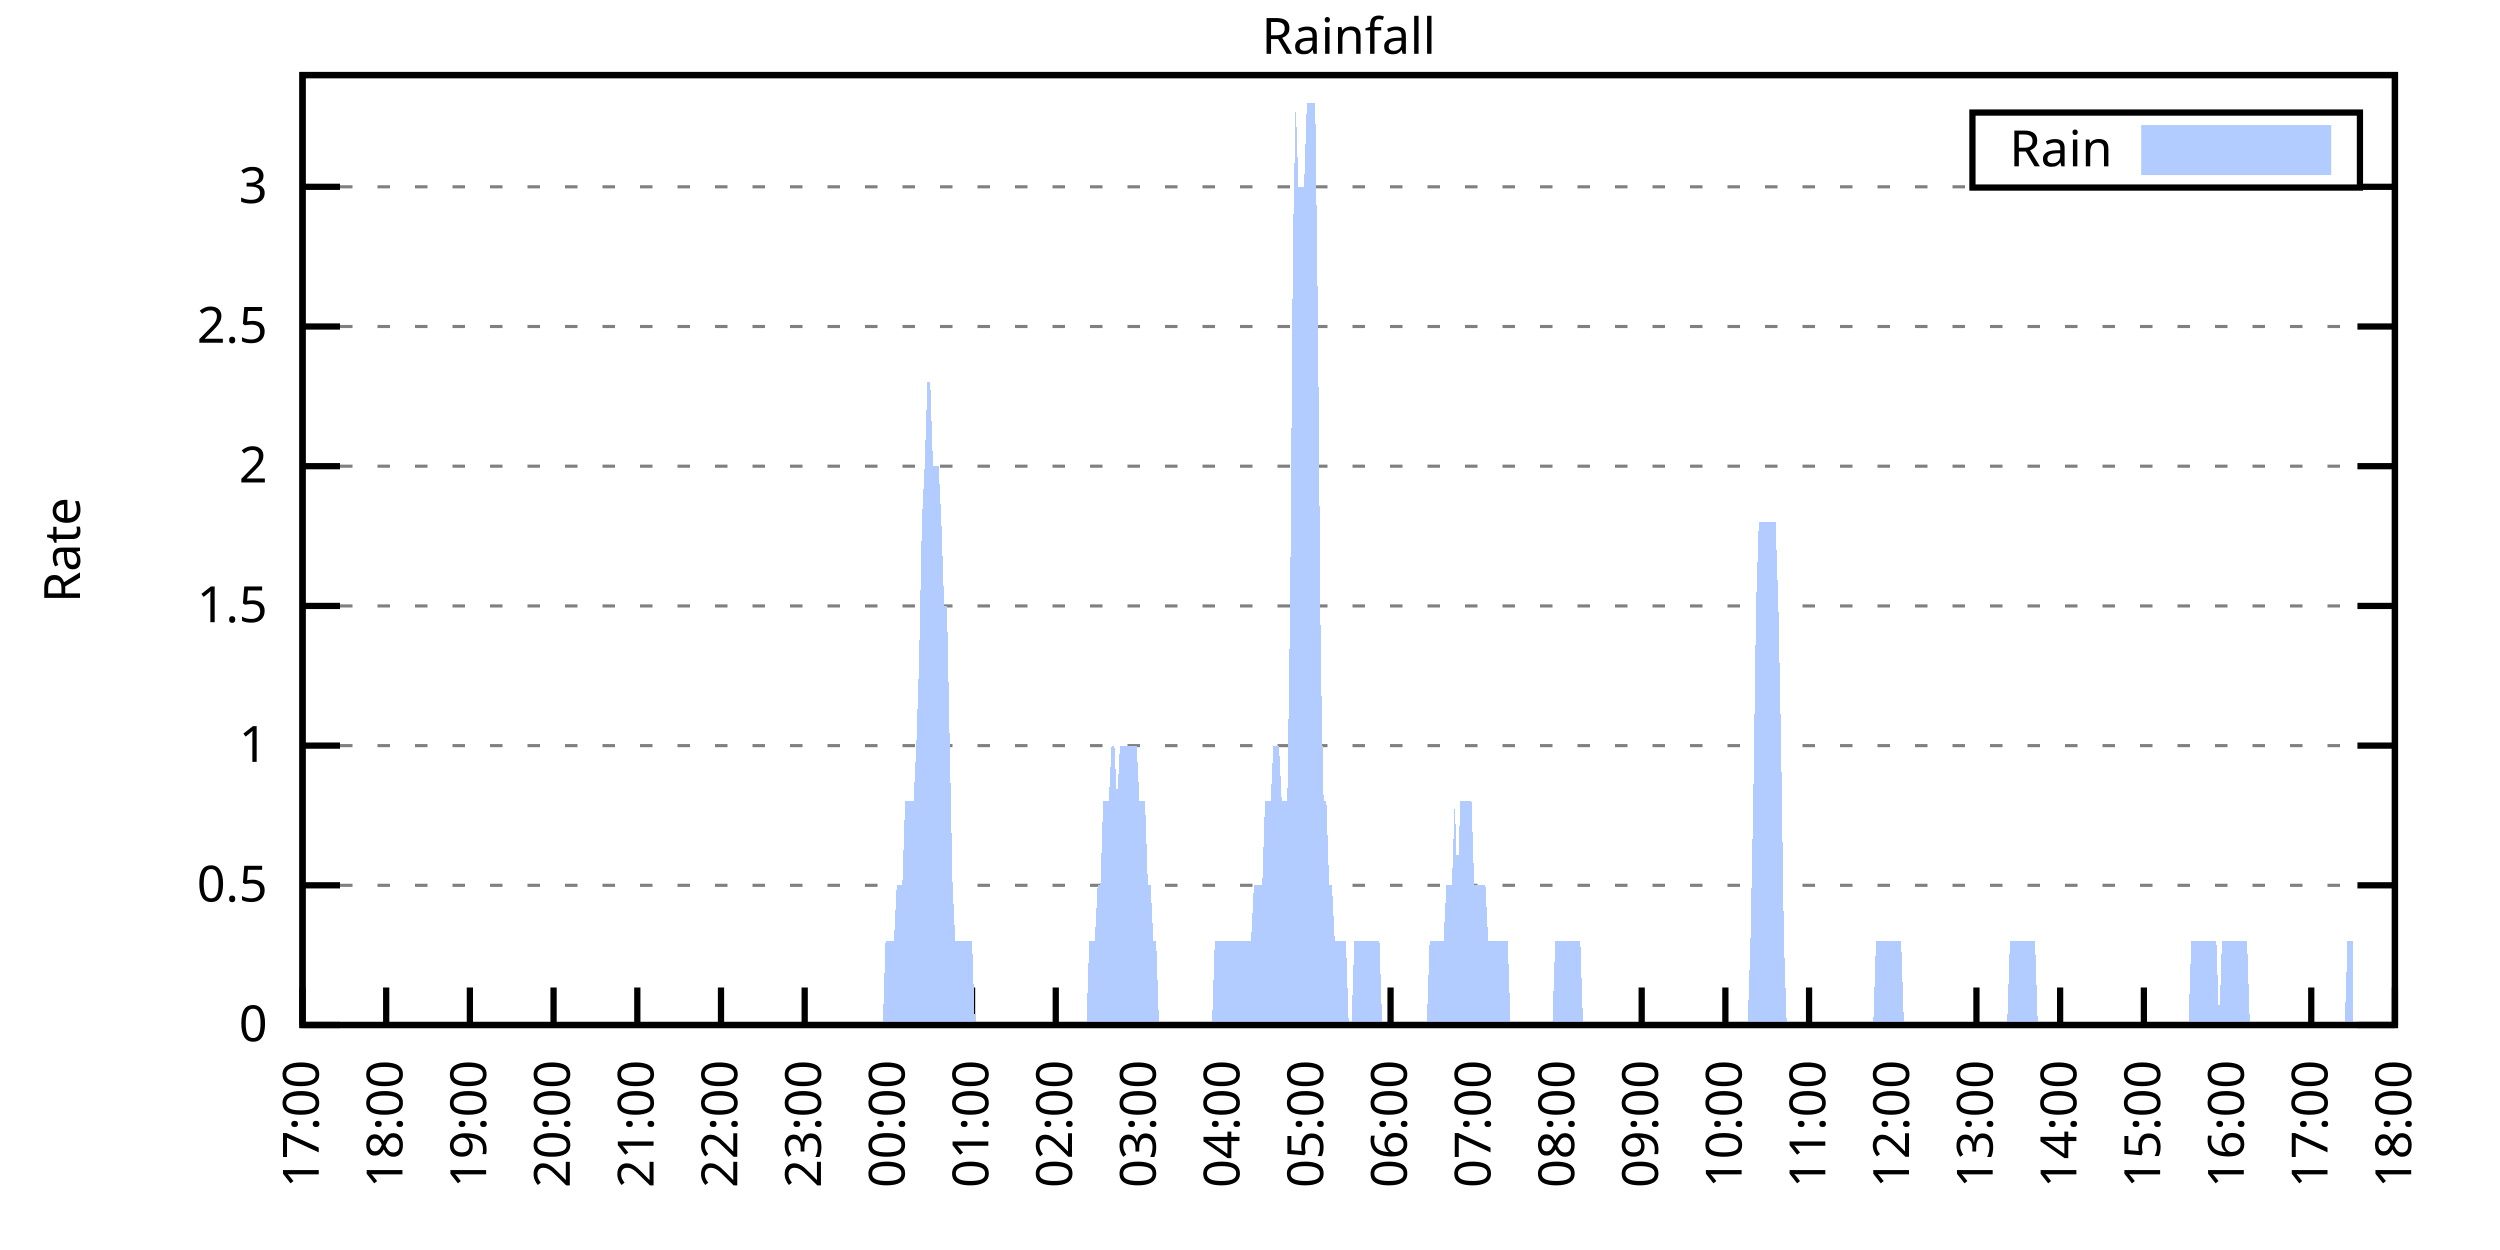
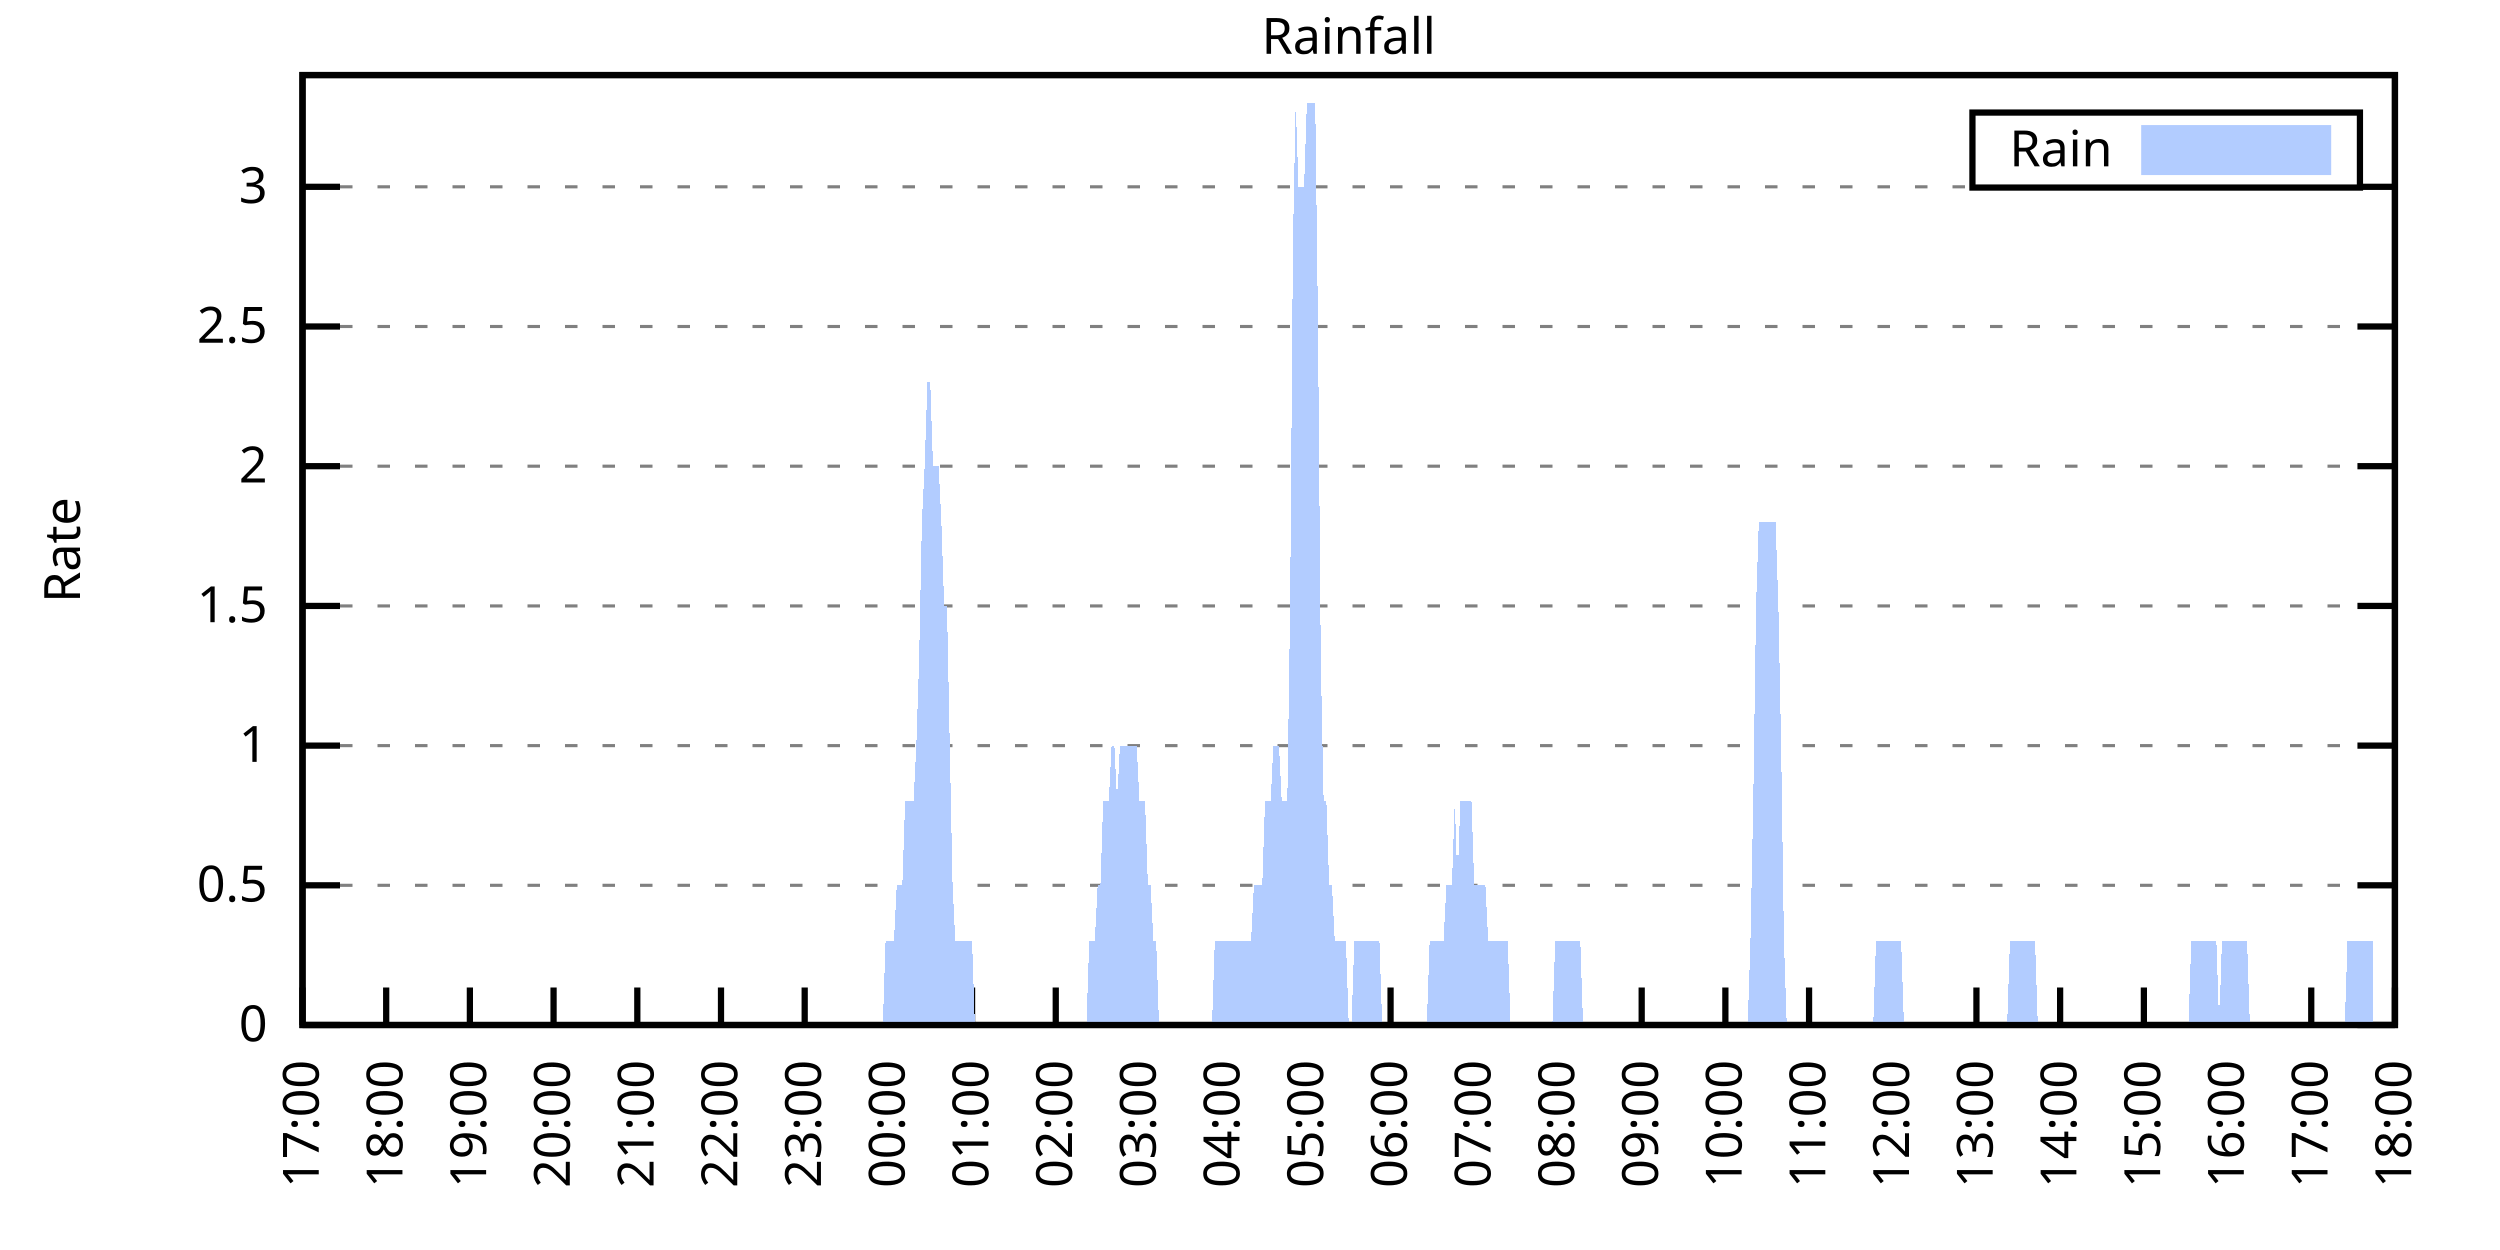
<svg xmlns="http://www.w3.org/2000/svg" xmlns:xlink="http://www.w3.org/1999/xlink" width="400" height="200" viewBox="0 0 400 200">
  <g id="gnuplot_canvas">
    <rect x="0" y="0" width="400" height="200" fill="none" />
    <defs>
      <circle id="gpDot" r="0.5" stroke-width="0.5" stroke="currentColor" />
      <path id="gpPt0" stroke-width="0.333" stroke="currentColor" d="M-1,0 h2 M0,-1 v2" />
      <path id="gpPt1" stroke-width="0.333" stroke="currentColor" d="M-1,-1 L1,1 M1,-1 L-1,1" />
      <path id="gpPt2" stroke-width="0.333" stroke="currentColor" d="M-1,0 L1,0 M0,-1 L0,1 M-1,-1 L1,1 M-1,1 L1,-1" />
      <rect id="gpPt3" stroke-width="0.333" stroke="currentColor" x="-1" y="-1" width="2" height="2" />
      <rect id="gpPt4" stroke-width="0.333" stroke="currentColor" fill="currentColor" x="-1" y="-1" width="2" height="2" />
      <circle id="gpPt5" stroke-width="0.333" stroke="currentColor" cx="0" cy="0" r="1" />
      <use xlink:href="#gpPt5" id="gpPt6" fill="currentColor" stroke="none" />
      <path id="gpPt7" stroke-width="0.333" stroke="currentColor" d="M0,-1.33 L-1.33,0.67 L1.33,0.67 z" />
      <use xlink:href="#gpPt7" id="gpPt8" fill="currentColor" stroke="none" />
      <use xlink:href="#gpPt7" id="gpPt9" stroke="currentColor" transform="rotate(180)" />
      <use xlink:href="#gpPt9" id="gpPt10" fill="currentColor" stroke="none" />
      <use xlink:href="#gpPt3" id="gpPt11" stroke="currentColor" transform="rotate(45)" />
      <use xlink:href="#gpPt11" id="gpPt12" fill="currentColor" stroke="none" />
      <path id="gpPt13" stroke-width="0.333" stroke="currentColor" d="M0,1.330 L1.265,0.411 L0.782,-1.067 L-0.782,-1.076 L-1.265,0.411 z" />
      <use xlink:href="#gpPt13" id="gpPt14" fill="currentColor" stroke="none" />
      <filter id="textbox" filterUnits="objectBoundingBox" x="0" y="0" height="1" width="1">
        <feFlood flood-color="white" flood-opacity="1" result="bgnd" />
        <feComposite in="SourceGraphic" in2="bgnd" operator="atop" />
      </filter>
      <filter id="greybox" filterUnits="objectBoundingBox" x="0" y="0" height="1" width="1">
        <feFlood flood-color="lightgrey" flood-opacity="1" result="grey" />
        <feComposite in="SourceGraphic" in2="grey" operator="atop" />
      </filter>
    </defs>
    <g fill="none" color="white" stroke="currentColor" stroke-width="1.00" stroke-linecap="butt" stroke-linejoin="miter">
</g>
    <g fill="none" color="black" stroke="currentColor" stroke-width="1.00" stroke-linecap="butt" stroke-linejoin="miter">
      <g stroke="none" shape-rendering="crispEdges">
        <polygon fill="rgb(255, 255, 255)" points="48.40,164.00 383.18,164.00 383.18,12.02 48.40,12.02 " />
      </g>
    </g>
    <g fill="none" color="black" stroke="currentColor" stroke-width="1.00" stroke-linecap="butt" stroke-linejoin="miter">
</g>
    <g fill="none" color="black" stroke="black" stroke-width="0.50" stroke-linecap="butt" stroke-linejoin="miter">
</g>
    <g fill="none" color="gray" stroke="currentColor" stroke-width="0.50" stroke-linecap="butt" stroke-linejoin="miter">
      <path stroke="gray" stroke-dasharray="2,4" class="gridline" d="M48.40,164.00 L383.19,164.00  " />
    </g>
    <g fill="none" color="gray" stroke="gray" stroke-width="1.00" stroke-linecap="butt" stroke-linejoin="miter">
</g>
    <g fill="none" color="black" stroke="currentColor" stroke-width="1.00" stroke-linecap="butt" stroke-linejoin="miter">
      <path stroke="black" d="M48.40,164.00 L54.40,164.00 M383.19,164.00 L377.19,164.00  " />
      <g transform="translate(42.80,166.60)" stroke="none" fill="black" font-family="Sans" font-size="8.00" text-anchor="end">
        <text>
          <tspan font-family="Sans"> 0</tspan>
        </text>
      </g>
    </g>
    <g fill="none" color="black" stroke="currentColor" stroke-width="1.00" stroke-linecap="butt" stroke-linejoin="miter">
</g>
    <g fill="none" color="black" stroke="black" stroke-width="0.50" stroke-linecap="butt" stroke-linejoin="miter">
</g>
    <g fill="none" color="gray" stroke="currentColor" stroke-width="0.50" stroke-linecap="butt" stroke-linejoin="miter">
      <path stroke="gray" stroke-dasharray="2,4" class="gridline" d="M48.40,141.65 L383.19,141.65  " />
    </g>
    <g fill="none" color="gray" stroke="gray" stroke-width="1.00" stroke-linecap="butt" stroke-linejoin="miter">
</g>
    <g fill="none" color="black" stroke="currentColor" stroke-width="1.00" stroke-linecap="butt" stroke-linejoin="miter">
      <path stroke="black" d="M48.40,141.65 L54.40,141.65 M383.19,141.65 L377.19,141.65  " />
      <g transform="translate(42.80,144.25)" stroke="none" fill="black" font-family="Sans" font-size="8.00" text-anchor="end">
        <text>
          <tspan font-family="Sans"> 0.5</tspan>
        </text>
      </g>
    </g>
    <g fill="none" color="black" stroke="currentColor" stroke-width="1.00" stroke-linecap="butt" stroke-linejoin="miter">
</g>
    <g fill="none" color="black" stroke="black" stroke-width="0.50" stroke-linecap="butt" stroke-linejoin="miter">
</g>
    <g fill="none" color="gray" stroke="currentColor" stroke-width="0.50" stroke-linecap="butt" stroke-linejoin="miter">
      <path stroke="gray" stroke-dasharray="2,4" class="gridline" d="M48.40,119.30 L383.19,119.30  " />
    </g>
    <g fill="none" color="gray" stroke="gray" stroke-width="1.00" stroke-linecap="butt" stroke-linejoin="miter">
</g>
    <g fill="none" color="black" stroke="currentColor" stroke-width="1.00" stroke-linecap="butt" stroke-linejoin="miter">
      <path stroke="black" d="M48.40,119.30 L54.40,119.30 M383.19,119.30 L377.19,119.30  " />
      <g transform="translate(42.80,121.90)" stroke="none" fill="black" font-family="Sans" font-size="8.00" text-anchor="end">
        <text>
          <tspan font-family="Sans"> 1</tspan>
        </text>
      </g>
    </g>
    <g fill="none" color="black" stroke="currentColor" stroke-width="1.00" stroke-linecap="butt" stroke-linejoin="miter">
</g>
    <g fill="none" color="black" stroke="black" stroke-width="0.50" stroke-linecap="butt" stroke-linejoin="miter">
</g>
    <g fill="none" color="gray" stroke="currentColor" stroke-width="0.50" stroke-linecap="butt" stroke-linejoin="miter">
      <path stroke="gray" stroke-dasharray="2,4" class="gridline" d="M48.40,96.95 L383.19,96.95  " />
    </g>
    <g fill="none" color="gray" stroke="gray" stroke-width="1.00" stroke-linecap="butt" stroke-linejoin="miter">
</g>
    <g fill="none" color="black" stroke="currentColor" stroke-width="1.00" stroke-linecap="butt" stroke-linejoin="miter">
      <path stroke="black" d="M48.40,96.95 L54.40,96.95 M383.19,96.95 L377.19,96.95  " />
      <g transform="translate(42.80,99.55)" stroke="none" fill="black" font-family="Sans" font-size="8.00" text-anchor="end">
        <text>
          <tspan font-family="Sans"> 1.5</tspan>
        </text>
      </g>
    </g>
    <g fill="none" color="black" stroke="currentColor" stroke-width="1.00" stroke-linecap="butt" stroke-linejoin="miter">
</g>
    <g fill="none" color="black" stroke="black" stroke-width="0.50" stroke-linecap="butt" stroke-linejoin="miter">
</g>
    <g fill="none" color="gray" stroke="currentColor" stroke-width="0.50" stroke-linecap="butt" stroke-linejoin="miter">
      <path stroke="gray" stroke-dasharray="2,4" class="gridline" d="M48.40,74.59 L383.19,74.59  " />
    </g>
    <g fill="none" color="gray" stroke="gray" stroke-width="1.00" stroke-linecap="butt" stroke-linejoin="miter">
</g>
    <g fill="none" color="black" stroke="currentColor" stroke-width="1.00" stroke-linecap="butt" stroke-linejoin="miter">
      <path stroke="black" d="M48.40,74.59 L54.40,74.59 M383.19,74.59 L377.19,74.59  " />
      <g transform="translate(42.80,77.19)" stroke="none" fill="black" font-family="Sans" font-size="8.00" text-anchor="end">
        <text>
          <tspan font-family="Sans"> 2</tspan>
        </text>
      </g>
    </g>
    <g fill="none" color="black" stroke="currentColor" stroke-width="1.00" stroke-linecap="butt" stroke-linejoin="miter">
</g>
    <g fill="none" color="black" stroke="black" stroke-width="0.50" stroke-linecap="butt" stroke-linejoin="miter">
</g>
    <g fill="none" color="gray" stroke="currentColor" stroke-width="0.50" stroke-linecap="butt" stroke-linejoin="miter">
      <path stroke="gray" stroke-dasharray="2,4" class="gridline" d="M48.40,52.24 L383.19,52.24  " />
    </g>
    <g fill="none" color="gray" stroke="gray" stroke-width="1.00" stroke-linecap="butt" stroke-linejoin="miter">
</g>
    <g fill="none" color="black" stroke="currentColor" stroke-width="1.00" stroke-linecap="butt" stroke-linejoin="miter">
      <path stroke="black" d="M48.40,52.24 L54.40,52.24 M383.19,52.24 L377.19,52.24  " />
      <g transform="translate(42.80,54.84)" stroke="none" fill="black" font-family="Sans" font-size="8.00" text-anchor="end">
        <text>
          <tspan font-family="Sans"> 2.5</tspan>
        </text>
      </g>
    </g>
    <g fill="none" color="black" stroke="currentColor" stroke-width="1.00" stroke-linecap="butt" stroke-linejoin="miter">
</g>
    <g fill="none" color="black" stroke="black" stroke-width="0.50" stroke-linecap="butt" stroke-linejoin="miter">
</g>
    <g fill="none" color="gray" stroke="currentColor" stroke-width="0.50" stroke-linecap="butt" stroke-linejoin="miter">
      <path stroke="gray" stroke-dasharray="2,4" class="gridline" d="M48.40,29.89 L315.59,29.89 M377.59,29.89 L383.19,29.89  " />
    </g>
    <g fill="none" color="gray" stroke="gray" stroke-width="1.00" stroke-linecap="butt" stroke-linejoin="miter">
</g>
    <g fill="none" color="black" stroke="currentColor" stroke-width="1.00" stroke-linecap="butt" stroke-linejoin="miter">
      <path stroke="black" d="M48.40,29.89 L54.40,29.89 M383.19,29.89 L377.19,29.89  " />
      <g transform="translate(42.80,32.49)" stroke="none" fill="black" font-family="Sans" font-size="8.00" text-anchor="end">
        <text>
          <tspan font-family="Sans"> 3</tspan>
        </text>
      </g>
    </g>
    <g fill="none" color="black" stroke="currentColor" stroke-width="1.00" stroke-linecap="butt" stroke-linejoin="miter">
      <path stroke="black" d="M48.40,164.00 L48.40,158.00  " />
      <g transform="translate(51.00,169.60) rotate(270.00)" stroke="none" fill="black" font-family="Sans" font-size="8.00" text-anchor="end">
        <text>
          <tspan font-family="Sans">17:00</tspan>
        </text>
      </g>
    </g>
    <g fill="none" color="black" stroke="currentColor" stroke-width="1.00" stroke-linecap="butt" stroke-linejoin="miter">
      <path stroke="black" d="M61.79,164.00 L61.79,158.00  " />
      <g transform="translate(64.39,169.60) rotate(270.00)" stroke="none" fill="black" font-family="Sans" font-size="8.00" text-anchor="end">
        <text>
          <tspan font-family="Sans">18:00</tspan>
        </text>
      </g>
    </g>
    <g fill="none" color="black" stroke="currentColor" stroke-width="1.00" stroke-linecap="butt" stroke-linejoin="miter">
      <path stroke="black" d="M75.18,164.00 L75.18,158.00  " />
      <g transform="translate(77.78,169.60) rotate(270.00)" stroke="none" fill="black" font-family="Sans" font-size="8.00" text-anchor="end">
        <text>
          <tspan font-family="Sans">19:00</tspan>
        </text>
      </g>
    </g>
    <g fill="none" color="black" stroke="currentColor" stroke-width="1.00" stroke-linecap="butt" stroke-linejoin="miter">
      <path stroke="black" d="M88.57,164.00 L88.57,158.00  " />
      <g transform="translate(91.17,169.60) rotate(270.00)" stroke="none" fill="black" font-family="Sans" font-size="8.00" text-anchor="end">
        <text>
          <tspan font-family="Sans">20:00</tspan>
        </text>
      </g>
    </g>
    <g fill="none" color="black" stroke="currentColor" stroke-width="1.00" stroke-linecap="butt" stroke-linejoin="miter">
      <path stroke="black" d="M101.97,164.00 L101.97,158.00  " />
      <g transform="translate(104.57,169.60) rotate(270.00)" stroke="none" fill="black" font-family="Sans" font-size="8.00" text-anchor="end">
        <text>
          <tspan font-family="Sans">21:00</tspan>
        </text>
      </g>
    </g>
    <g fill="none" color="black" stroke="currentColor" stroke-width="1.00" stroke-linecap="butt" stroke-linejoin="miter">
      <path stroke="black" d="M115.36,164.00 L115.36,158.00  " />
      <g transform="translate(117.96,169.60) rotate(270.00)" stroke="none" fill="black" font-family="Sans" font-size="8.00" text-anchor="end">
        <text>
          <tspan font-family="Sans">22:00</tspan>
        </text>
      </g>
    </g>
    <g fill="none" color="black" stroke="currentColor" stroke-width="1.00" stroke-linecap="butt" stroke-linejoin="miter">
      <path stroke="black" d="M128.75,164.00 L128.75,158.00  " />
      <g transform="translate(131.35,169.60) rotate(270.00)" stroke="none" fill="black" font-family="Sans" font-size="8.00" text-anchor="end">
        <text>
          <tspan font-family="Sans">23:00</tspan>
        </text>
      </g>
    </g>
    <g fill="none" color="black" stroke="currentColor" stroke-width="1.00" stroke-linecap="butt" stroke-linejoin="miter">
      <path stroke="black" d="M142.14,164.00 L142.14,158.00  " />
      <g transform="translate(144.74,169.60) rotate(270.00)" stroke="none" fill="black" font-family="Sans" font-size="8.00" text-anchor="end">
        <text>
          <tspan font-family="Sans">00:00</tspan>
        </text>
      </g>
    </g>
    <g fill="none" color="black" stroke="currentColor" stroke-width="1.00" stroke-linecap="butt" stroke-linejoin="miter">
      <path stroke="black" d="M155.53,164.00 L155.53,158.00  " />
      <g transform="translate(158.13,169.60) rotate(270.00)" stroke="none" fill="black" font-family="Sans" font-size="8.00" text-anchor="end">
        <text>
          <tspan font-family="Sans">01:00</tspan>
        </text>
      </g>
    </g>
    <g fill="none" color="black" stroke="currentColor" stroke-width="1.00" stroke-linecap="butt" stroke-linejoin="miter">
      <path stroke="black" d="M168.92,164.00 L168.92,158.00  " />
      <g transform="translate(171.52,169.60) rotate(270.00)" stroke="none" fill="black" font-family="Sans" font-size="8.00" text-anchor="end">
        <text>
          <tspan font-family="Sans">02:00</tspan>
        </text>
      </g>
    </g>
    <g fill="none" color="black" stroke="currentColor" stroke-width="1.00" stroke-linecap="butt" stroke-linejoin="miter">
      <path stroke="black" d="M182.32,164.00 L182.32,158.00  " />
      <g transform="translate(184.92,169.60) rotate(270.00)" stroke="none" fill="black" font-family="Sans" font-size="8.00" text-anchor="end">
        <text>
          <tspan font-family="Sans">03:00</tspan>
        </text>
      </g>
    </g>
    <g fill="none" color="black" stroke="currentColor" stroke-width="1.00" stroke-linecap="butt" stroke-linejoin="miter">
      <path stroke="black" d="M195.71,164.00 L195.71,158.00  " />
      <g transform="translate(198.31,169.60) rotate(270.00)" stroke="none" fill="black" font-family="Sans" font-size="8.00" text-anchor="end">
        <text>
          <tspan font-family="Sans">04:00</tspan>
        </text>
      </g>
    </g>
    <g fill="none" color="black" stroke="currentColor" stroke-width="1.00" stroke-linecap="butt" stroke-linejoin="miter">
      <path stroke="black" d="M209.10,164.00 L209.10,158.00  " />
      <g transform="translate(211.70,169.60) rotate(270.00)" stroke="none" fill="black" font-family="Sans" font-size="8.00" text-anchor="end">
        <text>
          <tspan font-family="Sans">05:00</tspan>
        </text>
      </g>
    </g>
    <g fill="none" color="black" stroke="currentColor" stroke-width="1.00" stroke-linecap="butt" stroke-linejoin="miter">
      <path stroke="black" d="M222.49,164.00 L222.49,158.00  " />
      <g transform="translate(225.09,169.60) rotate(270.00)" stroke="none" fill="black" font-family="Sans" font-size="8.00" text-anchor="end">
        <text>
          <tspan font-family="Sans">06:00</tspan>
        </text>
      </g>
    </g>
    <g fill="none" color="black" stroke="currentColor" stroke-width="1.00" stroke-linecap="butt" stroke-linejoin="miter">
      <path stroke="black" d="M235.88,164.00 L235.88,158.00  " />
      <g transform="translate(238.48,169.60) rotate(270.00)" stroke="none" fill="black" font-family="Sans" font-size="8.00" text-anchor="end">
        <text>
          <tspan font-family="Sans">07:00</tspan>
        </text>
      </g>
    </g>
    <g fill="none" color="black" stroke="currentColor" stroke-width="1.00" stroke-linecap="butt" stroke-linejoin="miter">
      <path stroke="black" d="M249.27,164.00 L249.27,158.00  " />
      <g transform="translate(251.87,169.60) rotate(270.00)" stroke="none" fill="black" font-family="Sans" font-size="8.00" text-anchor="end">
        <text>
          <tspan font-family="Sans">08:00</tspan>
        </text>
      </g>
    </g>
    <g fill="none" color="black" stroke="currentColor" stroke-width="1.00" stroke-linecap="butt" stroke-linejoin="miter">
      <path stroke="black" d="M262.67,164.00 L262.67,158.00  " />
      <g transform="translate(265.27,169.60) rotate(270.00)" stroke="none" fill="black" font-family="Sans" font-size="8.00" text-anchor="end">
        <text>
          <tspan font-family="Sans">09:00</tspan>
        </text>
      </g>
    </g>
    <g fill="none" color="black" stroke="currentColor" stroke-width="1.00" stroke-linecap="butt" stroke-linejoin="miter">
      <path stroke="black" d="M276.06,164.00 L276.06,158.00  " />
      <g transform="translate(278.66,169.60) rotate(270.00)" stroke="none" fill="black" font-family="Sans" font-size="8.00" text-anchor="end">
        <text>
          <tspan font-family="Sans">10:00</tspan>
        </text>
      </g>
    </g>
    <g fill="none" color="black" stroke="currentColor" stroke-width="1.00" stroke-linecap="butt" stroke-linejoin="miter">
      <path stroke="black" d="M289.45,164.00 L289.45,158.00  " />
      <g transform="translate(292.05,169.60) rotate(270.00)" stroke="none" fill="black" font-family="Sans" font-size="8.00" text-anchor="end">
        <text>
          <tspan font-family="Sans">11:00</tspan>
        </text>
      </g>
    </g>
    <g fill="none" color="black" stroke="currentColor" stroke-width="1.00" stroke-linecap="butt" stroke-linejoin="miter">
      <path stroke="black" d="M302.84,164.00 L302.84,158.00  " />
      <g transform="translate(305.44,169.60) rotate(270.00)" stroke="none" fill="black" font-family="Sans" font-size="8.00" text-anchor="end">
        <text>
          <tspan font-family="Sans">12:00</tspan>
        </text>
      </g>
    </g>
    <g fill="none" color="black" stroke="currentColor" stroke-width="1.00" stroke-linecap="butt" stroke-linejoin="miter">
      <path stroke="black" d="M316.23,164.00 L316.23,158.00  " />
      <g transform="translate(318.83,169.60) rotate(270.00)" stroke="none" fill="black" font-family="Sans" font-size="8.00" text-anchor="end">
        <text>
          <tspan font-family="Sans">13:00</tspan>
        </text>
      </g>
    </g>
    <g fill="none" color="black" stroke="currentColor" stroke-width="1.00" stroke-linecap="butt" stroke-linejoin="miter">
      <path stroke="black" d="M329.62,164.00 L329.62,158.00  " />
      <g transform="translate(332.22,169.60) rotate(270.00)" stroke="none" fill="black" font-family="Sans" font-size="8.00" text-anchor="end">
        <text>
          <tspan font-family="Sans">14:00</tspan>
        </text>
      </g>
    </g>
    <g fill="none" color="black" stroke="currentColor" stroke-width="1.00" stroke-linecap="butt" stroke-linejoin="miter">
      <path stroke="black" d="M343.02,164.00 L343.02,158.00  " />
      <g transform="translate(345.62,169.60) rotate(270.00)" stroke="none" fill="black" font-family="Sans" font-size="8.00" text-anchor="end">
        <text>
          <tspan font-family="Sans">15:00</tspan>
        </text>
      </g>
    </g>
    <g fill="none" color="black" stroke="currentColor" stroke-width="1.00" stroke-linecap="butt" stroke-linejoin="miter">
      <path stroke="black" d="M356.41,164.00 L356.41,158.00  " />
      <g transform="translate(359.01,169.60) rotate(270.00)" stroke="none" fill="black" font-family="Sans" font-size="8.00" text-anchor="end">
        <text>
          <tspan font-family="Sans">16:00</tspan>
        </text>
      </g>
    </g>
    <g fill="none" color="black" stroke="currentColor" stroke-width="1.00" stroke-linecap="butt" stroke-linejoin="miter">
      <path stroke="black" d="M369.80,164.00 L369.80,158.00  " />
      <g transform="translate(372.40,169.60) rotate(270.00)" stroke="none" fill="black" font-family="Sans" font-size="8.00" text-anchor="end">
        <text>
          <tspan font-family="Sans">17:00</tspan>
        </text>
      </g>
    </g>
    <g fill="none" color="black" stroke="currentColor" stroke-width="1.00" stroke-linecap="butt" stroke-linejoin="miter">
      <path stroke="black" d="M383.19,164.00 L383.19,158.00  " />
      <g transform="translate(385.79,169.60) rotate(270.00)" stroke="none" fill="black" font-family="Sans" font-size="8.00" text-anchor="end">
        <text>
          <tspan font-family="Sans">18:00</tspan>
        </text>
      </g>
    </g>
    <g fill="none" color="black" stroke="currentColor" stroke-width="1.00" stroke-linecap="butt" stroke-linejoin="miter">
</g>
    <g fill="none" color="black" stroke="currentColor" stroke-width="1.00" stroke-linecap="butt" stroke-linejoin="miter">
      <path stroke="black" d="M48.40,12.01 L48.40,164.00 L383.19,164.00 L383.19,12.01 L48.40,12.01 Z  " />
    </g>
    <g fill="none" color="black" stroke="currentColor" stroke-width="1.00" stroke-linecap="butt" stroke-linejoin="miter">
</g>
    <g fill="none" color="black" stroke="currentColor" stroke-width="1.00" stroke-linecap="butt" stroke-linejoin="miter">
      <path stroke="black" d="M315.59,30.01 L315.59,18.01 L377.59,18.01 L377.59,30.01 L315.59,30.01 Z  " />
    </g>
    <g id="Rainfall_plot_1">
      <g fill="none" color="white" stroke="black" stroke-width="2.00" stroke-linecap="butt" stroke-linejoin="miter">
</g>
      <g fill="none" color="black" stroke="currentColor" stroke-width="2.00" stroke-linecap="butt" stroke-linejoin="miter">
        <g transform="translate(337.99,26.61)" stroke="none" fill="black" font-family="Sans" font-size="8.00" text-anchor="end">
          <text>
            <tspan font-family="Sans">Rain</tspan>
          </text>
        </g>
      </g>
      <g fill="none" color="black" stroke="currentColor" stroke-width="2.00" stroke-linecap="butt" stroke-linejoin="miter">
        <g stroke="none" shape-rendering="crispEdges">
          <polygon fill="rgb(178, 204, 255)" points="343.59,27.01 371.99,27.01 371.99,21.01 343.59,21.01 " />
        </g>
        <path stroke="rgb(178, 204, 255)" d="M343.59,27.01 L371.99,27.01 L371.99,21.01 L343.59,21.01 L343.59,27.01 Z  " />
      </g>
      <g fill="none" color="black" stroke="currentColor" stroke-width="2.00" stroke-linecap="butt" stroke-linejoin="miter">
        <g stroke="none" shape-rendering="crispEdges">
-           <polygon fill="rgb(178, 204, 255)" points="55.54,164.00 55.99,164.00 56.43,164.00 56.88,164.00 57.33,164.00 57.77,164.00 58.22,164.00 58.67,164.00 59.11,164.00 59.56,164.00 60.01,164.00 60.45,164.00 60.90,164.00 61.35,164.00 61.79,164.00 62.24,164.00 62.68,164.00 63.13,164.00 63.58,164.00 64.02,164.00 64.47,164.00 64.92,164.00 65.36,164.00 65.81,164.00 66.26,164.00 66.70,164.00 67.15,164.00 67.59,164.00 68.04,164.00 68.49,164.00 68.93,164.00 69.38,164.00 69.83,164.00 70.27,164.00 70.72,164.00 71.17,164.00 71.61,164.00 72.06,164.00 72.50,164.00 72.95,164.00 73.40,164.00 73.84,164.00 74.29,164.00 74.74,164.00 75.18,164.00 75.63,164.00 76.08,164.00 76.52,164.00 76.97,164.00 77.42,164.00 77.86,164.00 78.31,164.00 78.75,164.00 79.20,164.00 79.65,164.00 80.09,164.00 80.54,164.00 80.99,164.00 81.43,164.00 81.88,164.00 82.33,164.00 82.77,164.00 83.22,164.00 83.66,164.00 84.11,164.00 84.56,164.00 85.00,164.00 85.45,164.00 85.90,164.00 86.34,164.00 86.79,164.00 87.24,164.00 87.68,164.00 88.13,164.00 88.57,164.00 89.02,164.00 89.47,164.00 89.91,164.00 90.36,164.00 90.81,164.00 91.25,164.00 91.70,164.00 92.15,164.00 92.59,164.00 93.04,164.00 93.49,164.00 93.93,164.00 94.38,164.00 94.82,164.00 95.27,164.00 95.72,164.00 96.16,164.00 96.61,164.00 97.06,164.00 97.50,164.00 97.95,164.00 98.40,164.00 98.84,164.00 99.29,164.00 99.73,164.00 100.18,164.00 100.63,164.00 101.07,164.00 101.52,164.00 101.97,164.00 102.41,164.00 102.86,164.00 103.31,164.00 103.75,164.00 104.20,164.00 104.64,164.00 105.09,164.00 105.54,164.00 105.98,164.00 106.43,164.00 106.88,164.00 107.32,164.00 107.77,164.00 108.22,164.00 108.66,164.00 109.11,164.00 109.55,164.00 110.00,164.00 110.45,164.00 110.89,164.00 111.34,164.00 111.79,164.00 112.23,164.00 112.68,164.00 113.13,164.00 113.57,164.00 114.02,164.00 114.47,164.00 114.91,164.00 115.36,164.00 115.80,164.00 116.25,164.00 116.70,164.00 117.14,164.00 117.59,164.00 118.04,164.00 118.48,164.00 118.93,164.00 119.38,164.00 119.82,164.00 120.27,164.00 120.71,164.00 121.16,164.00 121.61,164.00 122.05,164.00 122.50,164.00 122.95,164.00 123.39,164.00 123.84,164.00 124.29,164.00 124.73,164.00 125.18,164.00 125.62,164.00 126.07,164.00 126.52,164.00 126.96,164.00 127.41,164.00 127.86,164.00 128.30,164.00 128.75,164.00 129.20,164.00 129.64,164.00 130.09,164.00 130.54,164.00 130.98,164.00 131.43,164.00 131.87,164.00 132.32,164.00 132.77,164.00 133.21,164.00 133.66,164.00 134.11,164.00 134.55,164.00 135.00,164.00 135.45,164.00 135.89,164.00 136.34,164.00 136.78,164.00 137.23,164.00 137.68,164.00 138.12,164.00 138.57,164.00 139.02,164.00 139.46,164.00 139.91,164.00 140.36,164.00 140.80,164.00 141.25,164.00 141.69,150.59 142.14,150.59 142.59,150.59 143.03,150.59 143.48,141.65 143.93,141.65 144.37,141.65 144.82,128.24 145.27,128.24 145.71,128.24 146.16,128.24 146.61,119.30 147.05,105.89 147.50,83.53 147.94,74.59 148.39,61.18 148.84,61.18 149.28,74.59 149.73,74.59 150.18,74.59 150.62,83.53 151.07,96.95 151.52,96.95 151.96,119.30 152.41,141.65 152.85,150.59 153.30,150.59 153.75,150.59 154.19,150.59 154.64,150.59 155.09,150.59 155.53,150.59 155.98,164.00 156.43,164.00 156.87,164.00 157.32,164.00 157.76,164.00 158.21,164.00 158.66,164.00 159.10,164.00 159.55,164.00 160.00,164.00 160.44,164.00 160.89,164.00 161.34,164.00 161.78,164.00 162.23,164.00 162.67,164.00 163.12,164.00 163.57,164.00 164.01,164.00 164.46,164.00 164.91,164.00 165.35,164.00 165.80,164.00 166.25,164.00 166.69,164.00 167.14,164.00 167.59,164.00 168.03,164.00 168.48,164.00 168.92,164.00 169.37,164.00 169.82,164.00 170.26,164.00 170.71,164.00 171.16,164.00 171.60,164.00 172.05,164.00 172.50,164.00 172.94,164.00 173.39,164.00 173.83,164.00 174.28,150.59 174.73,150.59 175.17,150.59 175.62,141.65 176.07,141.65 176.51,128.24 176.96,128.24 177.41,128.24 177.85,119.30 178.30,119.30 178.74,128.24 179.19,119.30 179.64,119.30 180.08,119.30 180.53,119.30 180.98,119.30 181.42,119.30 181.87,119.30 182.32,128.24 182.76,128.24 183.21,128.24 183.66,141.65 184.10,141.65 184.55,150.59 184.99,150.59 185.44,164.00 185.89,164.00 186.33,164.00 186.78,164.00 187.23,164.00 187.67,164.00 188.12,164.00 188.57,164.00 189.01,164.00 189.46,164.00 189.90,164.00 190.35,164.00 190.80,164.00 191.24,164.00 191.69,164.00 192.14,164.00 192.58,164.00 193.03,164.00 193.48,164.00 193.92,164.00 194.37,150.59 194.81,150.59 195.26,150.59 195.71,150.59 196.15,150.59 196.60,150.59 197.05,150.59 197.49,150.59 197.94,150.59 198.39,150.59 198.83,150.59 199.28,150.59 199.73,150.59 200.17,150.59 200.62,141.65 201.06,141.65 201.51,141.65 201.96,141.65 202.40,128.24 202.85,128.24 203.30,128.24 203.74,119.30 204.19,119.30 204.64,119.30 205.08,128.24 205.53,128.24 205.97,128.24 206.42,96.95 206.87,38.83 207.31,16.48 207.76,29.89 208.21,29.89 208.65,29.89 209.10,16.48 209.55,16.48 209.99,16.48 210.44,16.48 210.88,52.24 211.33,105.89 211.78,128.24 212.22,128.24 212.67,141.65 213.12,141.65 213.56,150.59 214.01,150.59 214.46,150.59 214.90,150.59 215.35,150.59 215.80,164.00 216.24,164.00 216.69,150.59 217.13,150.59 217.58,150.59 218.03,150.59 218.47,150.59 218.92,150.59 219.37,150.59 219.81,150.59 220.26,150.59 220.71,150.59 221.15,164.00 221.60,164.00 222.04,164.00 222.49,164.00 222.94,164.00 223.38,164.00 223.83,164.00 224.28,164.00 224.72,164.00 225.17,164.00 225.62,164.00 226.06,164.00 226.51,164.00 226.95,164.00 227.40,164.00 227.85,164.00 228.29,164.00 228.74,150.59 229.19,150.59 229.63,150.59 230.08,150.59 230.53,150.59 230.97,150.59 231.42,141.65 231.86,141.65 232.31,141.65 232.76,128.24 233.20,141.65 233.65,128.24 234.10,128.24 234.54,128.24 234.99,128.24 235.44,128.24 235.88,141.65 236.33,141.65 236.78,141.65 237.22,141.65 237.67,141.65 238.11,150.59 238.56,150.59 239.01,150.59 239.45,150.59 239.90,150.59 240.35,150.59 240.79,150.59 241.24,150.59 241.69,164.00 242.13,164.00 242.58,164.00 243.02,164.00 243.47,164.00 243.92,164.00 244.36,164.00 244.81,164.00 245.26,164.00 245.70,164.00 246.15,164.00 246.60,164.00 247.04,164.00 247.49,164.00 247.93,164.00 248.38,164.00 248.83,150.59 249.27,150.59 249.72,150.59 250.17,150.59 250.61,150.59 251.06,150.59 251.51,150.59 251.95,150.59 252.40,150.59 252.85,150.59 253.29,164.00 253.74,164.00 254.18,164.00 254.63,164.00 255.08,164.00 255.52,164.00 255.97,164.00 256.42,164.00 256.86,164.00 257.31,164.00 257.76,164.00 258.20,164.00 258.65,164.00 259.09,164.00 259.54,164.00 259.99,164.00 260.43,164.00 260.88,164.00 261.33,164.00 261.77,164.00 262.22,164.00 262.67,164.00 263.11,164.00 263.56,164.00 264.00,164.00 264.45,164.00 264.90,164.00 265.34,164.00 265.79,164.00 266.24,164.00 266.68,164.00 267.13,164.00 267.58,164.00 268.02,164.00 268.47,164.00 268.92,164.00 269.36,164.00 269.81,164.00 270.25,164.00 270.70,164.00 271.15,164.00 271.59,164.00 272.04,164.00 272.49,164.00 272.93,164.00 273.38,164.00 273.83,164.00 274.27,164.00 274.72,164.00 275.16,164.00 275.61,164.00 276.06,164.00 276.50,164.00 276.95,164.00 277.40,164.00 277.84,164.00 278.29,164.00 278.74,164.00 279.18,164.00 279.63,164.00 280.07,150.59 280.52,128.24 280.97,96.95 281.41,83.53 281.86,83.53 282.31,83.53 282.75,83.53 283.20,83.53 283.65,83.53 284.09,83.53 284.54,96.95 284.98,119.30 285.43,150.59 285.88,164.00 286.32,164.00 286.77,164.00 287.22,164.00 287.66,164.00 288.11,164.00 288.56,164.00 289.00,164.00 289.45,164.00 289.90,164.00 290.34,164.00 290.79,164.00 291.23,164.00 291.68,164.00 292.13,164.00 292.57,164.00 293.02,164.00 293.47,164.00 293.91,164.00 294.36,164.00 294.81,164.00 295.25,164.00 295.70,164.00 296.14,164.00 296.59,164.00 297.04,164.00 297.48,164.00 297.93,164.00 298.38,164.00 298.82,164.00 299.27,164.00 299.72,164.00 300.16,150.59 300.61,150.59 301.05,150.59 301.50,150.59 301.95,150.59 302.39,150.59 302.84,150.59 303.29,150.59 303.73,150.59 304.18,150.59 304.63,164.00 305.07,164.00 305.52,164.00 305.97,164.00 306.41,164.00 306.86,164.00 307.30,164.00 307.75,164.00 308.20,164.00 308.64,164.00 309.09,164.00 309.54,164.00 309.98,164.00 310.43,164.00 310.88,164.00 311.32,164.00 311.77,164.00 312.21,164.00 312.66,164.00 313.11,164.00 313.55,164.00 314.00,164.00 314.45,164.00 314.89,164.00 315.34,164.00 315.79,164.00 316.23,164.00 316.68,164.00 317.12,164.00 317.57,164.00 318.02,164.00 318.46,164.00 318.91,164.00 319.36,164.00 319.80,164.00 320.25,164.00 320.70,164.00 321.14,164.00 321.59,150.59 322.04,150.59 322.48,150.59 322.93,150.59 323.37,150.59 323.82,150.59 324.27,150.59 324.71,150.59 325.16,150.59 325.61,150.59 326.05,164.00 326.50,164.00 326.95,164.00 327.39,164.00 327.84,164.00 328.28,164.00 328.73,164.00 329.18,164.00 329.62,164.00 330.07,164.00 330.52,164.00 330.96,164.00 331.41,164.00 331.86,164.00 332.30,164.00 332.75,164.00 333.19,164.00 333.64,164.00 334.09,164.00 334.53,164.00 334.98,164.00 335.43,164.00 335.87,164.00 336.32,164.00 336.77,164.00 337.21,164.00 337.66,164.00 338.10,164.00 338.55,164.00 339.00,164.00 339.44,164.00 339.89,164.00 340.34,164.00 340.78,164.00 341.23,164.00 341.68,164.00 342.12,164.00 342.57,164.00 343.02,164.00 343.46,164.00 343.91,164.00 344.35,164.00 344.80,164.00 345.25,164.00 345.69,164.00 346.14,164.00 346.59,164.00 347.03,164.00 347.48,164.00 347.93,164.00 348.37,164.00 348.82,164.00 349.26,164.00 349.71,164.00 350.16,164.00 350.60,150.59 351.05,150.59 351.50,150.59 351.94,150.59 352.39,150.59 352.84,150.59 353.28,150.59 353.73,150.59 354.17,150.59 354.62,150.59 355.07,164.00 355.51,150.59 355.96,150.59 356.41,150.59 356.85,150.59 357.30,150.59 357.75,150.59 358.19,150.59 358.64,150.59 359.09,150.59 359.53,150.59 359.98,164.00 360.42,164.00 360.87,164.00 361.32,164.00 361.76,164.00 362.21,164.00 362.66,164.00 363.10,164.00 363.55,164.00 364.00,164.00 364.44,164.00 364.89,164.00 365.33,164.00 365.78,164.00 366.23,164.00 366.67,164.00 367.12,164.00 367.57,164.00 368.01,164.00 368.46,164.00 368.91,164.00 369.35,164.00 369.80,164.00 370.24,164.00 370.69,164.00 371.14,164.00 371.58,164.00 372.03,164.00 372.48,164.00 372.92,164.00 373.37,164.00 373.82,164.00 374.26,164.00 374.71,164.00 375.16,164.00 375.60,150.59 376.05,150.59 376.49,150.59 376.49,164.00 55.54,164.00 " />
+           <polygon fill="rgb(178, 204, 255)" points="58.67,164.00 59.11,164.00 59.56,164.00 60.01,164.00 60.45,164.00 60.90,164.00 61.35,164.00 61.79,164.00 62.24,164.00 62.68,164.00 63.13,164.00 63.58,164.00 64.02,164.00 64.47,164.00 64.92,164.00 65.36,164.00 65.81,164.00 66.26,164.00 66.70,164.00 67.15,164.00 67.59,164.00 68.04,164.00 68.49,164.00 68.93,164.00 69.38,164.00 69.83,164.00 70.27,164.00 70.72,164.00 71.17,164.00 71.61,164.00 72.06,164.00 72.50,164.00 72.95,164.00 73.40,164.00 73.84,164.00 74.29,164.00 74.74,164.00 75.18,164.00 75.63,164.00 76.08,164.00 76.52,164.00 76.97,164.00 77.42,164.00 77.86,164.00 78.31,164.00 78.75,164.00 79.20,164.00 79.65,164.00 80.09,164.00 80.54,164.00 80.99,164.00 81.43,164.00 81.88,164.00 82.33,164.00 82.77,164.00 83.22,164.00 83.66,164.00 84.11,164.00 84.56,164.00 85.00,164.00 85.45,164.00 85.90,164.00 86.34,164.00 86.79,164.00 87.24,164.00 87.68,164.00 88.13,164.00 88.57,164.00 89.02,164.00 89.47,164.00 89.91,164.00 90.36,164.00 90.81,164.00 91.25,164.00 91.70,164.00 92.15,164.00 92.59,164.00 93.04,164.00 93.49,164.00 93.93,164.00 94.38,164.00 94.82,164.00 95.27,164.00 95.72,164.00 96.16,164.00 96.61,164.00 97.06,164.00 97.50,164.00 97.95,164.00 98.40,164.00 98.84,164.00 99.29,164.00 99.73,164.00 100.18,164.00 100.63,164.00 101.07,164.00 101.52,164.00 101.97,164.00 102.41,164.00 102.86,164.00 103.31,164.00 103.75,164.00 104.20,164.00 104.64,164.00 105.09,164.00 105.54,164.00 105.98,164.00 106.43,164.00 106.88,164.00 107.32,164.00 107.77,164.00 108.22,164.00 108.66,164.00 109.11,164.00 109.55,164.00 110.00,164.00 110.45,164.00 110.89,164.00 111.34,164.00 111.79,164.00 112.23,164.00 112.68,164.00 113.13,164.00 113.57,164.00 114.02,164.00 114.47,164.00 114.91,164.00 115.36,164.00 115.80,164.00 116.25,164.00 116.70,164.00 117.14,164.00 117.59,164.00 118.04,164.00 118.48,164.00 118.93,164.00 119.38,164.00 119.82,164.00 120.27,164.00 120.71,164.00 121.16,164.00 121.61,164.00 122.05,164.00 122.50,164.00 122.95,164.00 123.39,164.00 123.84,164.00 124.29,164.00 124.73,164.00 125.18,164.00 125.62,164.00 126.07,164.00 126.52,164.00 126.96,164.00 127.41,164.00 127.86,164.00 128.30,164.00 128.75,164.00 129.20,164.00 129.64,164.00 130.09,164.00 130.54,164.00 130.98,164.00 131.43,164.00 131.87,164.00 132.32,164.00 132.77,164.00 133.21,164.00 133.66,164.00 134.11,164.00 134.55,164.00 135.00,164.00 135.45,164.00 135.89,164.00 136.34,164.00 136.78,164.00 137.23,164.00 137.68,164.00 138.12,164.00 138.57,164.00 139.02,164.00 139.46,164.00 139.91,164.00 140.36,164.00 140.80,164.00 141.25,164.00 141.69,150.59 142.14,150.59 142.59,150.59 143.03,150.59 143.48,141.65 143.93,141.65 144.37,141.65 144.82,128.24 145.27,128.24 145.71,128.24 146.16,128.24 146.61,119.30 147.05,105.89 147.50,83.53 147.94,74.59 148.39,61.18 148.84,61.18 149.28,74.59 149.73,74.59 150.18,74.59 150.62,83.53 151.07,96.95 151.52,96.95 151.96,119.30 152.41,141.65 152.85,150.59 153.30,150.59 153.75,150.59 154.19,150.59 154.64,150.59 155.09,150.59 155.53,150.59 155.98,164.00 156.43,164.00 156.87,164.00 157.32,164.00 157.76,164.00 158.21,164.00 158.66,164.00 159.10,164.00 159.55,164.00 160.00,164.00 160.44,164.00 160.89,164.00 161.34,164.00 161.78,164.00 162.23,164.00 162.67,164.00 163.12,164.00 163.57,164.00 164.01,164.00 164.46,164.00 164.91,164.00 165.35,164.00 165.80,164.00 166.25,164.00 166.69,164.00 167.14,164.00 167.59,164.00 168.03,164.00 168.48,164.00 168.92,164.00 169.37,164.00 169.82,164.00 170.26,164.00 170.71,164.00 171.16,164.00 171.60,164.00 172.05,164.00 172.50,164.00 172.94,164.00 173.39,164.00 173.83,164.00 174.28,150.59 174.73,150.59 175.17,150.59 175.62,141.65 176.07,141.65 176.51,128.24 176.96,128.24 177.41,128.24 177.85,119.30 178.30,119.30 178.74,128.24 179.19,119.30 179.64,119.30 180.08,119.30 180.53,119.30 180.98,119.30 181.42,119.30 181.87,119.30 182.32,128.24 182.76,128.24 183.21,128.24 183.66,141.65 184.10,141.65 184.55,150.59 184.99,150.59 185.44,164.00 185.89,164.00 186.33,164.00 186.78,164.00 187.23,164.00 187.67,164.00 188.12,164.00 188.57,164.00 189.01,164.00 189.46,164.00 189.90,164.00 190.35,164.00 190.80,164.00 191.24,164.00 191.69,164.00 192.14,164.00 192.58,164.00 193.03,164.00 193.48,164.00 193.92,164.00 194.37,150.59 194.81,150.59 195.26,150.59 195.71,150.59 196.15,150.59 196.60,150.59 197.05,150.59 197.49,150.59 197.94,150.59 198.39,150.59 198.83,150.59 199.28,150.59 199.73,150.59 200.17,150.59 200.62,141.65 201.06,141.65 201.51,141.65 201.96,141.65 202.40,128.24 202.85,128.24 203.30,128.24 203.74,119.30 204.19,119.30 204.64,119.30 205.08,128.24 205.53,128.24 205.97,128.24 206.42,96.95 206.87,38.83 207.31,16.48 207.76,29.89 208.21,29.89 208.65,29.89 209.10,16.48 209.55,16.48 209.99,16.48 210.44,16.48 210.88,52.24 211.33,105.89 211.78,128.24 212.22,128.24 212.67,141.65 213.12,141.65 213.56,150.59 214.01,150.59 214.46,150.59 214.90,150.59 215.35,150.59 215.80,164.00 216.24,164.00 216.69,150.59 217.13,150.59 217.58,150.59 218.03,150.59 218.47,150.59 218.92,150.59 219.37,150.59 219.81,150.59 220.26,150.59 220.71,150.59 221.15,164.00 221.60,164.00 222.04,164.00 222.49,164.00 222.94,164.00 223.38,164.00 223.83,164.00 224.28,164.00 224.72,164.00 225.17,164.00 225.62,164.00 226.06,164.00 226.51,164.00 226.95,164.00 227.40,164.00 227.85,164.00 228.29,164.00 228.74,150.59 229.19,150.59 229.63,150.59 230.08,150.59 230.53,150.59 230.97,150.59 231.42,141.65 231.86,141.65 232.31,141.65 232.76,128.24 233.20,141.65 233.65,128.24 234.10,128.24 234.54,128.24 234.99,128.24 235.44,128.24 235.88,141.65 236.33,141.65 236.78,141.65 237.22,141.65 237.67,141.65 238.11,150.59 238.56,150.59 239.01,150.59 239.45,150.59 239.90,150.59 240.35,150.59 240.79,150.59 241.24,150.59 241.69,164.00 242.13,164.00 242.58,164.00 243.02,164.00 243.47,164.00 243.92,164.00 244.36,164.00 244.81,164.00 245.26,164.00 245.70,164.00 246.15,164.00 246.60,164.00 247.04,164.00 247.49,164.00 247.93,164.00 248.38,164.00 248.83,150.59 249.27,150.59 249.72,150.59 250.17,150.59 250.61,150.59 251.06,150.59 251.51,150.59 251.95,150.59 252.40,150.59 252.85,150.59 253.29,164.00 253.74,164.00 254.18,164.00 254.63,164.00 255.08,164.00 255.52,164.00 255.97,164.00 256.42,164.00 256.86,164.00 257.31,164.00 257.76,164.00 258.20,164.00 258.65,164.00 259.09,164.00 259.54,164.00 259.99,164.00 260.43,164.00 260.88,164.00 261.33,164.00 261.77,164.00 262.22,164.00 262.67,164.00 263.11,164.00 263.56,164.00 264.00,164.00 264.45,164.00 264.90,164.00 265.34,164.00 265.79,164.00 266.24,164.00 266.68,164.00 267.13,164.00 267.58,164.00 268.02,164.00 268.47,164.00 268.92,164.00 269.36,164.00 269.81,164.00 270.25,164.00 270.70,164.00 271.15,164.00 271.59,164.00 272.04,164.00 272.49,164.00 272.93,164.00 273.38,164.00 273.83,164.00 274.27,164.00 274.72,164.00 275.16,164.00 275.61,164.00 276.06,164.00 276.50,164.00 276.95,164.00 277.40,164.00 277.84,164.00 278.29,164.00 278.74,164.00 279.18,164.00 279.63,164.00 280.07,150.59 280.52,128.24 280.97,96.95 281.41,83.53 281.86,83.53 282.31,83.53 282.75,83.53 283.20,83.53 283.65,83.53 284.09,83.53 284.54,96.95 284.98,119.30 285.43,150.59 285.88,164.00 286.32,164.00 286.77,164.00 287.22,164.00 287.66,164.00 288.11,164.00 288.56,164.00 289.00,164.00 289.45,164.00 289.90,164.00 290.34,164.00 290.79,164.00 291.23,164.00 291.68,164.00 292.13,164.00 292.57,164.00 293.02,164.00 293.47,164.00 293.91,164.00 294.36,164.00 294.81,164.00 295.25,164.00 295.70,164.00 296.14,164.00 296.59,164.00 297.04,164.00 297.48,164.00 297.93,164.00 298.38,164.00 298.82,164.00 299.27,164.00 299.72,164.00 300.16,150.59 300.61,150.59 301.05,150.59 301.50,150.59 301.95,150.59 302.39,150.59 302.84,150.59 303.29,150.59 303.73,150.59 304.18,150.59 304.63,164.00 305.07,164.00 305.52,164.00 305.97,164.00 306.41,164.00 306.86,164.00 307.30,164.00 307.75,164.00 308.20,164.00 308.64,164.00 309.09,164.00 309.54,164.00 309.98,164.00 310.43,164.00 310.88,164.00 311.32,164.00 311.77,164.00 312.21,164.00 312.66,164.00 313.11,164.00 313.55,164.00 314.00,164.00 314.45,164.00 314.89,164.00 315.34,164.00 315.79,164.00 316.23,164.00 316.68,164.00 317.12,164.00 317.57,164.00 318.02,164.00 318.46,164.00 318.91,164.00 319.36,164.00 319.80,164.00 320.25,164.00 320.70,164.00 321.14,164.00 321.59,150.59 322.04,150.59 322.48,150.59 322.93,150.59 323.37,150.59 323.82,150.59 324.27,150.59 324.71,150.59 325.16,150.59 325.61,150.59 326.05,164.00 326.50,164.00 326.95,164.00 327.39,164.00 327.84,164.00 328.28,164.00 328.73,164.00 329.18,164.00 329.62,164.00 330.07,164.00 330.52,164.00 330.96,164.00 331.41,164.00 331.86,164.00 332.30,164.00 332.75,164.00 333.19,164.00 333.64,164.00 334.09,164.00 334.53,164.00 334.98,164.00 335.43,164.00 335.87,164.00 336.32,164.00 336.77,164.00 337.21,164.00 337.66,164.00 338.10,164.00 338.55,164.00 339.00,164.00 339.44,164.00 339.89,164.00 340.34,164.00 340.78,164.00 341.23,164.00 341.68,164.00 342.12,164.00 342.57,164.00 343.02,164.00 343.46,164.00 343.91,164.00 344.35,164.00 344.80,164.00 345.25,164.00 345.69,164.00 346.14,164.00 346.59,164.00 347.03,164.00 347.48,164.00 347.93,164.00 348.37,164.00 348.82,164.00 349.26,164.00 349.71,164.00 350.16,164.00 350.60,150.59 351.05,150.59 351.50,150.59 351.94,150.59 352.39,150.59 352.84,150.59 353.28,150.59 353.73,150.59 354.17,150.59 354.62,150.59 355.07,164.00 355.51,150.59 355.96,150.59 356.41,150.59 356.85,150.59 357.30,150.59 357.75,150.59 358.19,150.59 358.64,150.59 359.09,150.59 359.53,150.59 359.98,164.00 360.42,164.00 360.87,164.00 361.32,164.00 361.76,164.00 362.21,164.00 362.66,164.00 363.10,164.00 363.55,164.00 364.00,164.00 364.44,164.00 364.89,164.00 365.33,164.00 365.78,164.00 366.23,164.00 366.67,164.00 367.12,164.00 367.57,164.00 368.01,164.00 368.46,164.00 368.91,164.00 369.35,164.00 369.80,164.00 370.24,164.00 370.69,164.00 371.14,164.00 371.58,164.00 372.03,164.00 372.48,164.00 372.92,164.00 373.37,164.00 373.82,164.00 374.26,164.00 374.71,164.00 375.16,164.00 375.60,150.59 376.05,150.59 376.49,150.59 376.94,150.59 377.39,150.59 377.83,150.59 378.28,150.59 378.73,150.59 379.17,150.59 379.62,150.59 379.62,164.00 58.67,164.00 " />
        </g>
      </g>
    </g>
    <g fill="none" color="black" stroke="currentColor" stroke-width="2.00" stroke-linecap="butt" stroke-linejoin="miter">
</g>
    <g fill="none" color="black" stroke="black" stroke-width="1.00" stroke-linecap="butt" stroke-linejoin="miter">
</g>
    <g fill="none" color="black" stroke="currentColor" stroke-width="1.00" stroke-linecap="butt" stroke-linejoin="miter">
      <path stroke="black" d="M48.40,12.01 L48.40,164.00 L383.19,164.00 L383.19,12.01 L48.40,12.01 Z  " />
      <g transform="translate(12.80,88.01) rotate(270.00)" stroke="none" fill="black" font-family="Sans" font-size="8.00" text-anchor="middle">
        <text>
          <tspan font-family="Sans">Rate</tspan>
        </text>
      </g>
    </g>
    <g fill="none" color="black" stroke="currentColor" stroke-width="1.00" stroke-linecap="butt" stroke-linejoin="miter">
</g>
    <g fill="none" color="black" stroke="currentColor" stroke-width="1.00" stroke-linecap="butt" stroke-linejoin="miter">
      <g transform="translate(215.79,8.61)" stroke="none" fill="black" font-family="Sans" font-size="8.00" text-anchor="middle">
        <text>
          <tspan font-family="Sans">Rainfall</tspan>
        </text>
      </g>
    </g>
    <g fill="none" color="black" stroke="currentColor" stroke-width="1.00" stroke-linecap="butt" stroke-linejoin="miter">
</g>
  </g>
</svg>
